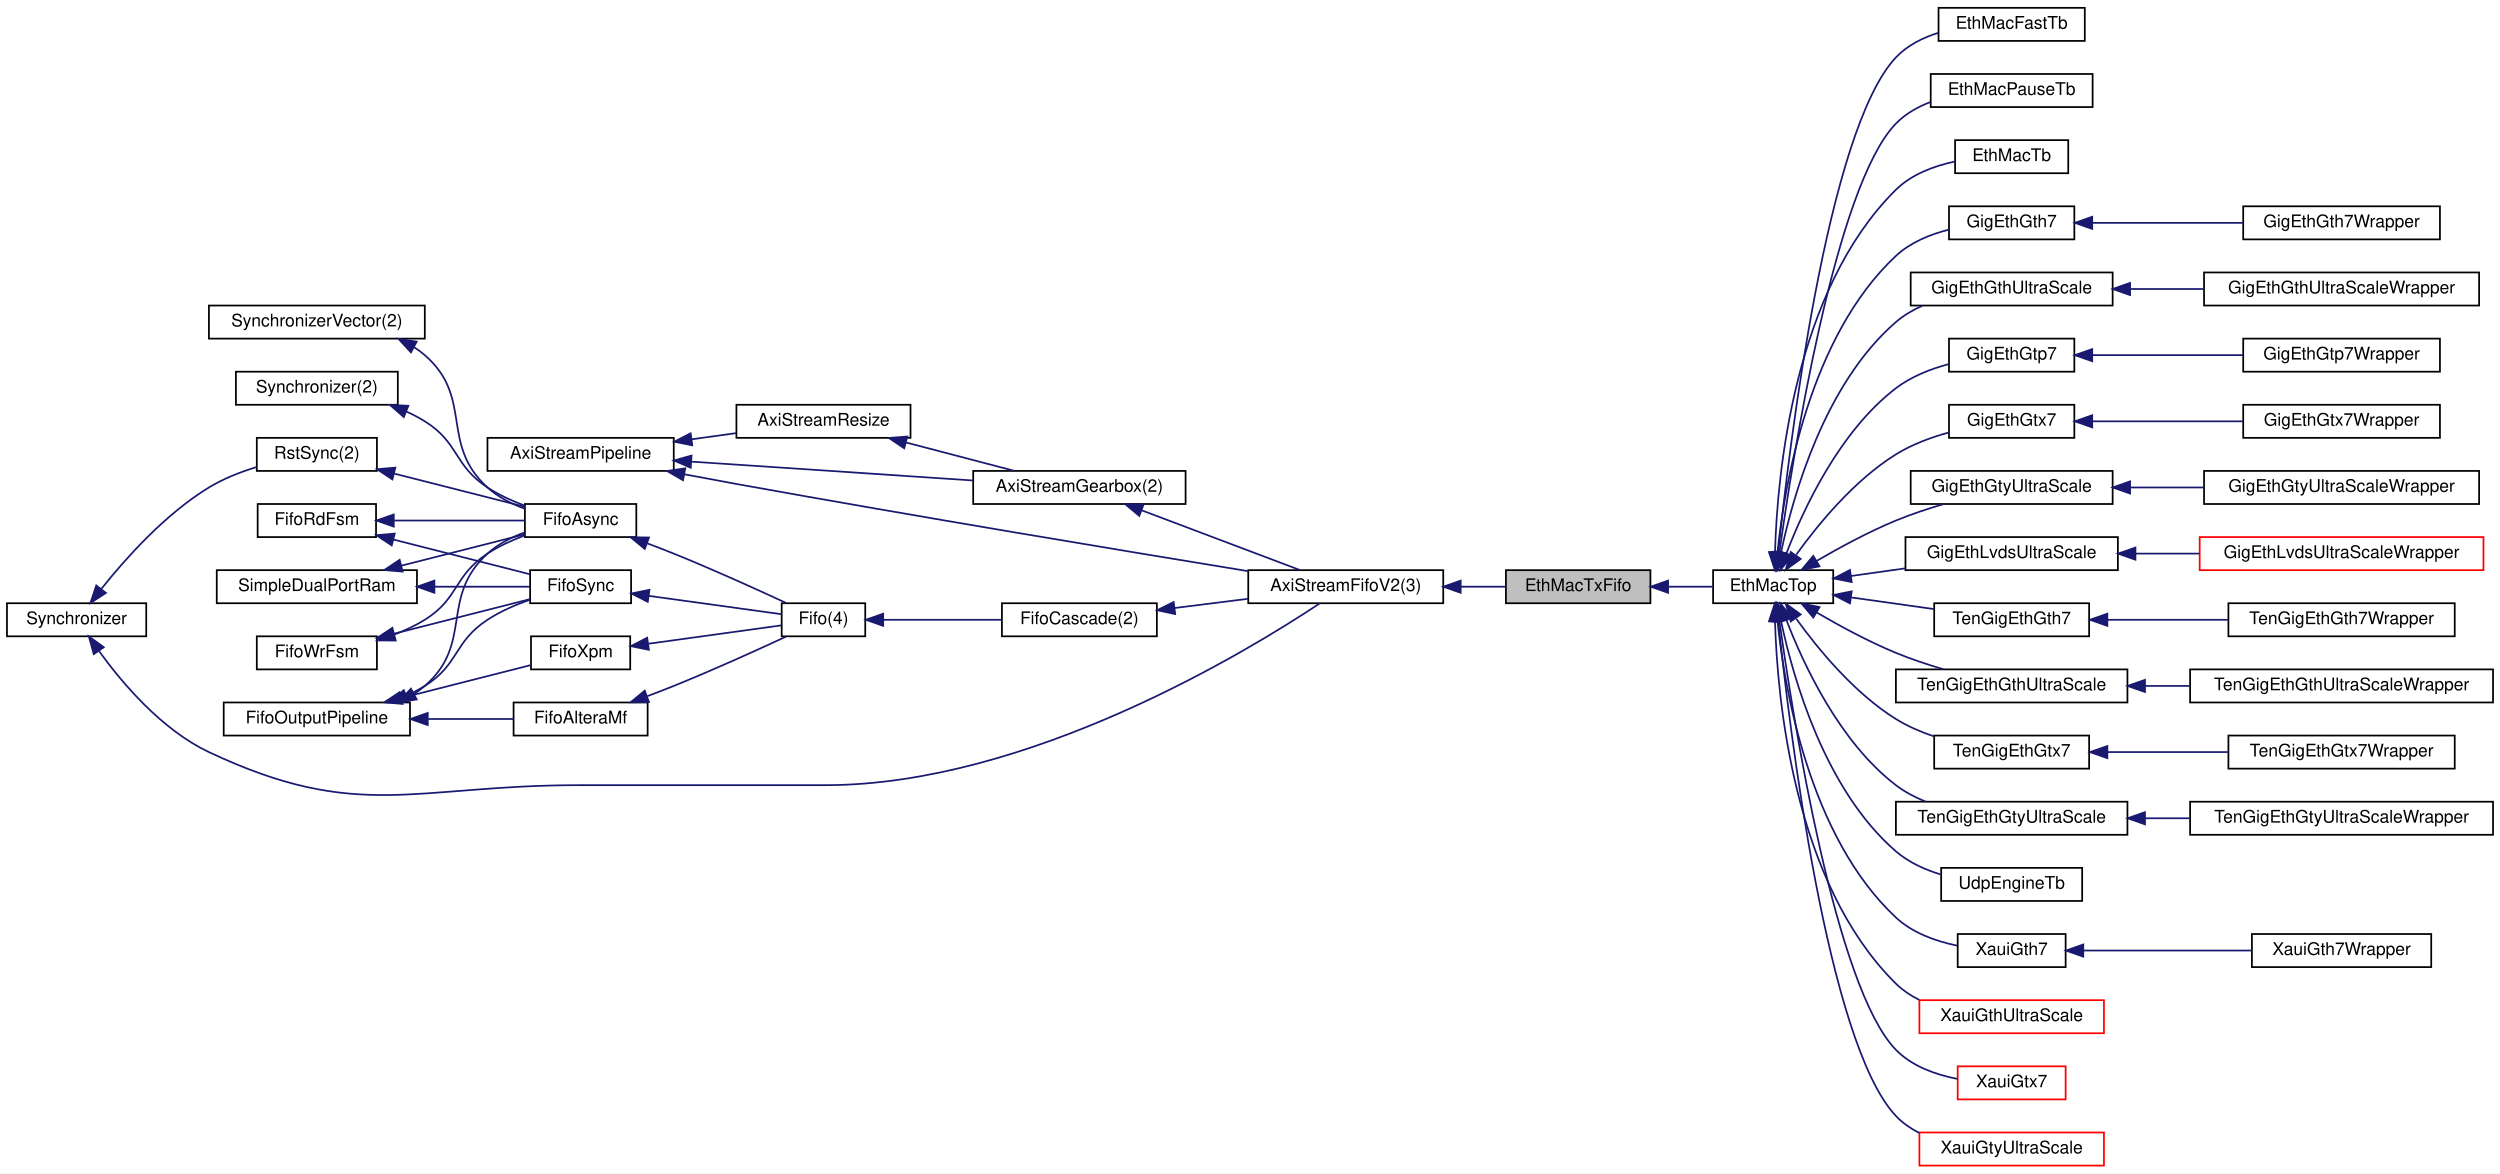
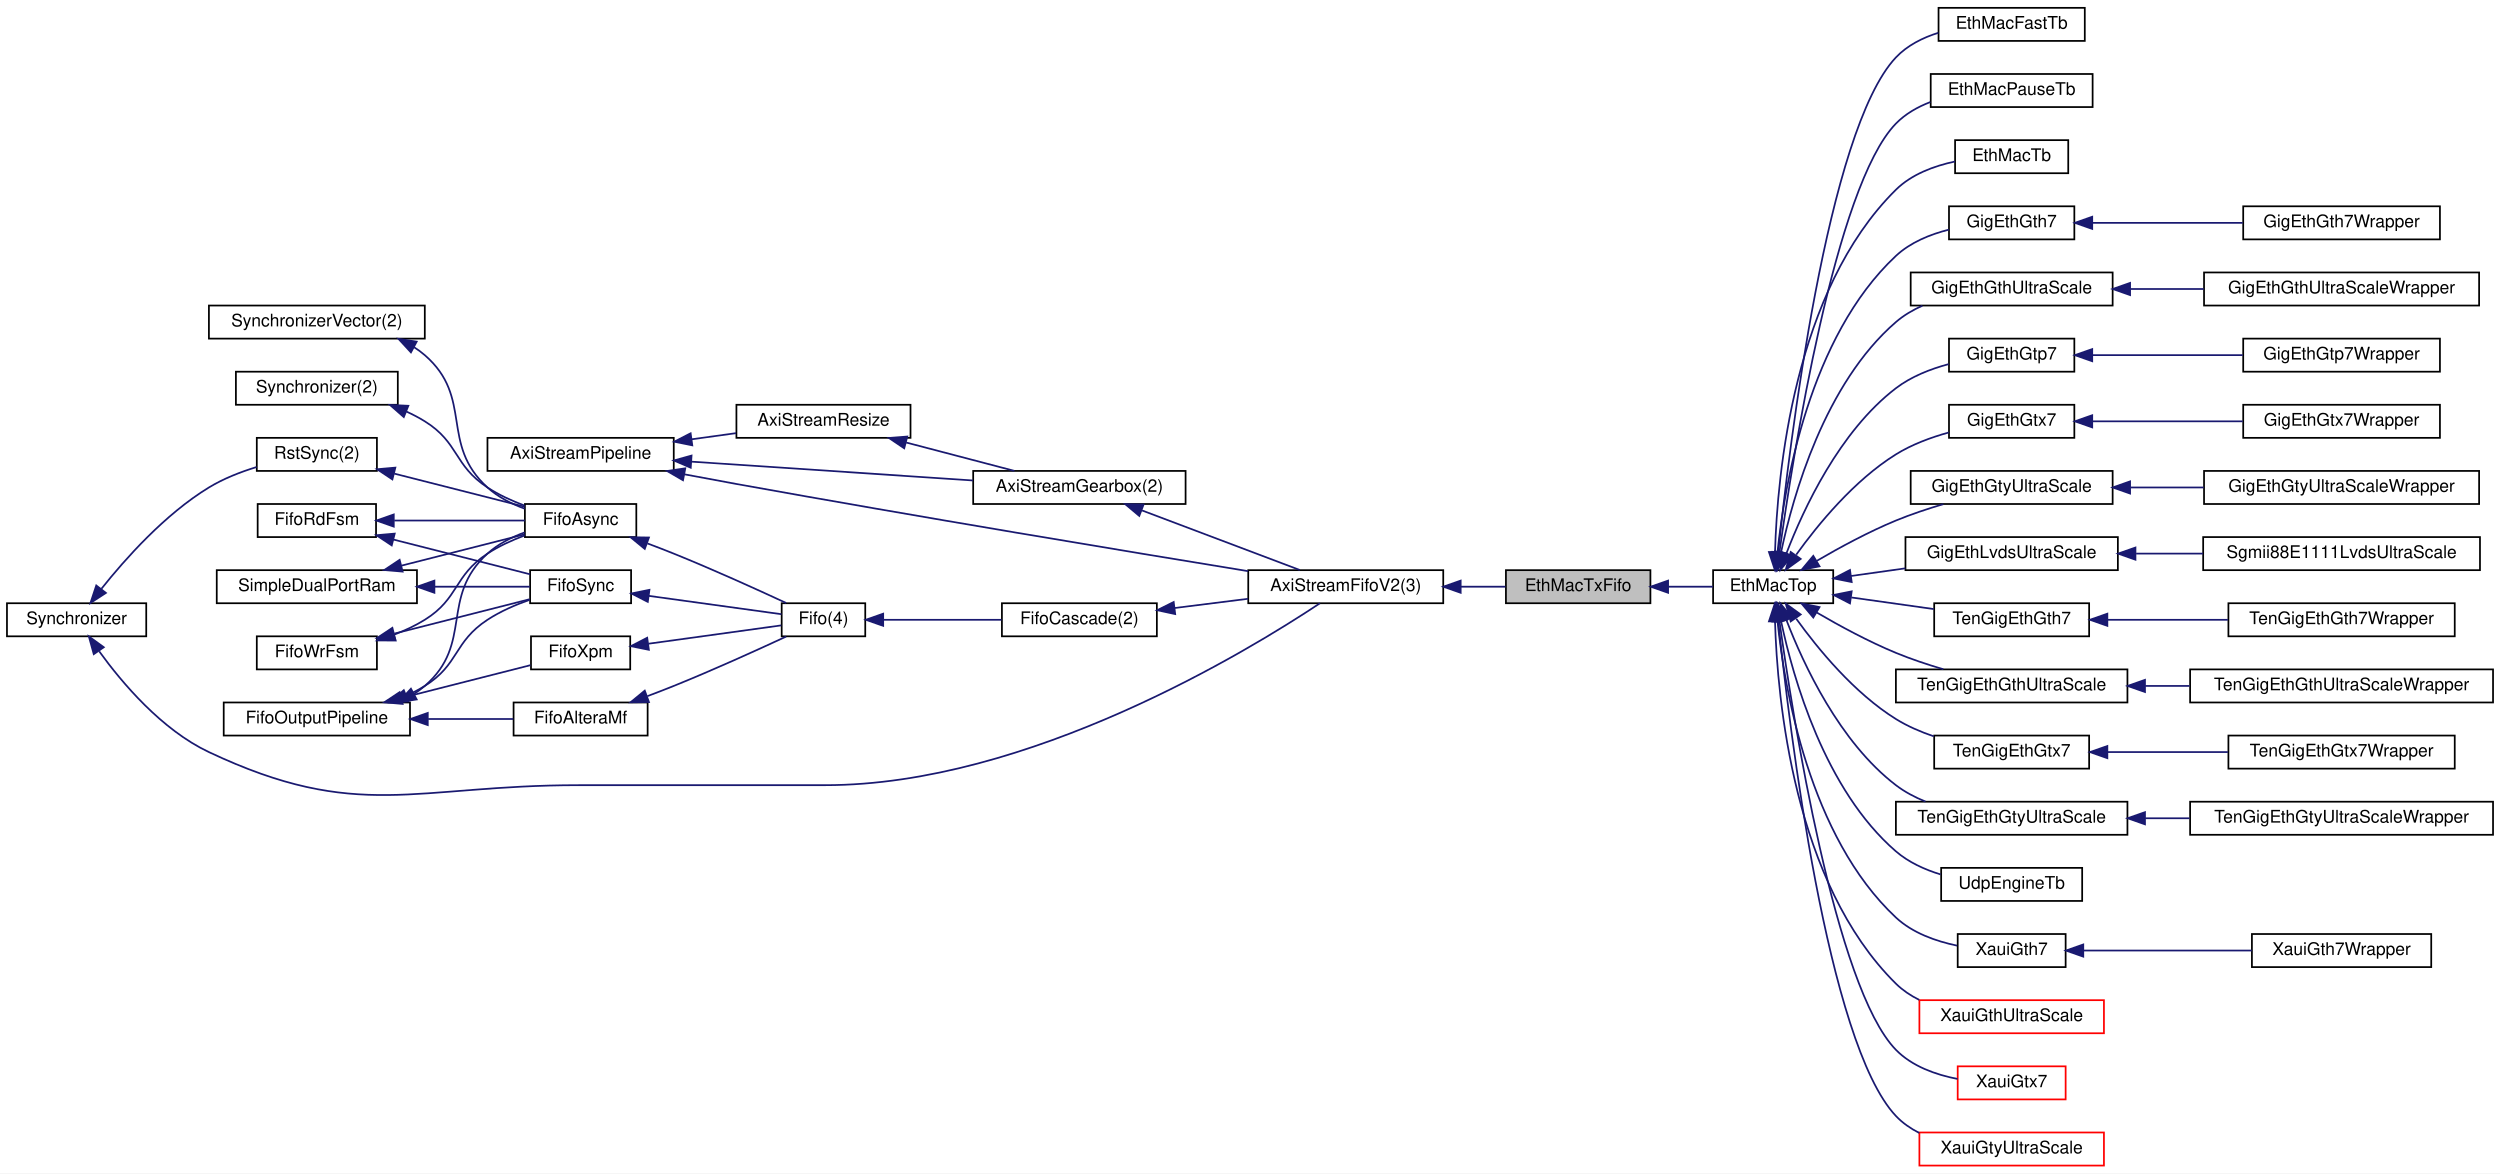
<svg xmlns="http://www.w3.org/2000/svg" xmlns:xlink="http://www.w3.org/1999/xlink" width="1436pt" height="674pt" viewBox="0.00 0.00 1436.00 674.00">
  <g id="graph0" class="graph" transform="scale(1 1) rotate(0) translate(4 670)">
    <polygon fill="white" stroke="transparent" points="-4,4 -4,-670 1432,-670 1432,4 -4,4" />
    <g id="node1" class="node">
      <g id="a_node1">
        <a xlink:title=" ">
          <polygon fill="#bfbfbf" stroke="black" points="861,-323.5 861,-342.5 944,-342.5 944,-323.5 861,-323.5" />
          <text text-anchor="middle" x="902.5" y="-330.5" font-family="Helvetica,sans-Serif" font-size="10.00">EthMacTxFifo</text>
        </a>
      </g>
    </g>
    <g id="node20" class="node">
      <g id="a_node20">
        <a xlink:href="classEthMacTop.html" target="_top" xlink:title=" ">
          <polygon fill="white" stroke="black" points="980,-323.5 980,-342.5 1049,-342.5 1049,-323.5 980,-323.5" />
          <text text-anchor="middle" x="1014.5" y="-330.5" font-family="Helvetica,sans-Serif" font-size="10.00">EthMacTop</text>
        </a>
      </g>
    </g>
    <g id="edge28" class="edge">
      <path fill="none" stroke="midnightblue" d="M954.23,-333C962.92,-333 971.76,-333 979.86,-333" />
      <polygon fill="midnightblue" stroke="midnightblue" points="954.15,-329.5 944.15,-333 954.15,-336.5 954.15,-329.5" />
    </g>
    <g id="node2" class="node">
      <g id="a_node2">
        <a xlink:href="classAxiStreamFifoV2.html" target="_top" xlink:title=" ">
          <polygon fill="white" stroke="black" points="713,-323.5 713,-342.5 825,-342.5 825,-323.5 713,-323.5" />
          <text text-anchor="middle" x="769" y="-330.5" font-family="Helvetica,sans-Serif" font-size="10.00">AxiStreamFifoV2(3)</text>
        </a>
      </g>
    </g>
    <g id="edge1" class="edge">
      <path fill="none" stroke="midnightblue" d="M835.18,-333C843.88,-333 852.6,-333 860.72,-333" />
      <polygon fill="midnightblue" stroke="midnightblue" points="835.01,-329.5 825.01,-333 835.01,-336.5 835.01,-329.5" />
    </g>
    <g id="node3" class="node">
      <g id="a_node3">
        <a xlink:href="classAxiStreamGearbox.html" target="_top" xlink:title=" ">
          <polygon fill="white" stroke="black" points="555,-380.5 555,-399.5 677,-399.5 677,-380.5 555,-380.5" />
          <text text-anchor="middle" x="616" y="-387.5" font-family="Helvetica,sans-Serif" font-size="10.00">AxiStreamGearbox(2)</text>
        </a>
      </g>
    </g>
    <g id="edge2" class="edge">
      <path fill="none" stroke="midnightblue" d="M651.98,-376.8C679.7,-366.33 717.79,-351.95 742.64,-342.57" />
      <polygon fill="midnightblue" stroke="midnightblue" points="650.39,-373.65 642.27,-380.46 652.87,-380.2 650.39,-373.65" />
    </g>
    <g id="node4" class="node">
      <g id="a_node4">
        <a xlink:href="classAxiStreamResize.html" target="_top" xlink:title=" ">
          <polygon fill="white" stroke="black" points="419,-418.5 419,-437.5 519,-437.5 519,-418.5 419,-418.5" />
          <text text-anchor="middle" x="469" y="-425.5" font-family="Helvetica,sans-Serif" font-size="10.00">AxiStreamResize</text>
        </a>
      </g>
    </g>
    <g id="edge3" class="edge">
      <path fill="none" stroke="midnightblue" d="M516.49,-415.82C536.62,-410.54 559.84,-404.46 578.67,-399.52" />
      <polygon fill="midnightblue" stroke="midnightblue" points="515.38,-412.49 506.59,-418.41 517.15,-419.26 515.38,-412.49" />
    </g>
    <g id="node5" class="node">
      <g id="a_node5">
        <a xlink:href="classAxiStreamPipeline.html" target="_top" xlink:title=" ">
          <polygon fill="white" stroke="black" points="276,-399.5 276,-418.5 383,-418.5 383,-399.5 276,-399.5" />
          <text text-anchor="middle" x="329.5" y="-406.5" font-family="Helvetica,sans-Serif" font-size="10.00">AxiStreamPipeline</text>
        </a>
      </g>
    </g>
    <g id="edge27" class="edge">
      <path fill="none" stroke="midnightblue" d="M389.02,-397.57C399.01,-395.67 409.3,-393.75 419,-392 522.71,-373.28 644.09,-353.16 712.93,-341.92" />
      <polygon fill="midnightblue" stroke="midnightblue" points="388.32,-394.14 379.15,-399.45 389.63,-401.01 388.32,-394.14" />
    </g>
    <g id="edge5" class="edge">
      <path fill="none" stroke="midnightblue" d="M393,-404.83C441.17,-401.61 507.36,-397.19 554.91,-394.01" />
      <polygon fill="midnightblue" stroke="midnightblue" points="392.76,-401.33 383.01,-405.49 393.22,-408.32 392.76,-401.33" />
    </g>
    <g id="edge4" class="edge">
      <path fill="none" stroke="midnightblue" d="M393.23,-417.67C401.79,-418.85 410.48,-420.05 418.76,-421.2" />
      <polygon fill="midnightblue" stroke="midnightblue" points="393.65,-414.19 383.27,-416.29 392.69,-421.13 393.65,-414.19" />
    </g>
    <g id="node6" class="node">
      <g id="a_node6">
        <a xlink:href="classFifoCascade.html" target="_top" xlink:title=" ">
          <polygon fill="white" stroke="black" points="571.5,-304.5 571.5,-323.5 660.5,-323.5 660.5,-304.5 571.5,-304.5" />
          <text text-anchor="middle" x="616" y="-311.5" font-family="Helvetica,sans-Serif" font-size="10.00">FifoCascade(2)</text>
        </a>
      </g>
    </g>
    <g id="edge6" class="edge">
      <path fill="none" stroke="midnightblue" d="M670.87,-320.78C684.5,-322.49 699.16,-324.34 712.86,-326.06" />
      <polygon fill="midnightblue" stroke="midnightblue" points="671.03,-317.27 660.68,-319.5 670.16,-324.22 671.03,-317.27" />
    </g>
    <g id="node7" class="node">
      <g id="a_node7">
        <a xlink:href="classFifo.html" target="_top" xlink:title=" ">
          <polygon fill="white" stroke="black" points="445,-304.5 445,-323.5 493,-323.5 493,-304.5 445,-304.5" />
          <text text-anchor="middle" x="469" y="-311.5" font-family="Helvetica,sans-Serif" font-size="10.00">Fifo(4)</text>
        </a>
      </g>
    </g>
    <g id="edge7" class="edge">
      <path fill="none" stroke="midnightblue" d="M503.55,-314C523.7,-314 549.55,-314 571.29,-314" />
      <polygon fill="midnightblue" stroke="midnightblue" points="503.3,-310.5 493.3,-314 503.3,-317.5 503.3,-310.5" />
    </g>
    <g id="node8" class="node">
      <g id="a_node8">
        <a xlink:href="classFifoXpm.html" target="_top" xlink:title=" ">
          <polygon fill="white" stroke="black" points="301,-285.5 301,-304.5 358,-304.5 358,-285.5 301,-285.5" />
          <text text-anchor="middle" x="329.5" y="-292.5" font-family="Helvetica,sans-Serif" font-size="10.00">FifoXpm</text>
        </a>
      </g>
    </g>
    <g id="edge8" class="edge">
      <path fill="none" stroke="midnightblue" d="M368.36,-300.23C392.83,-303.61 423.9,-307.91 444.78,-310.79" />
      <polygon fill="midnightblue" stroke="midnightblue" points="368.71,-296.75 358.33,-298.84 367.75,-303.68 368.71,-296.75" />
    </g>
    <g id="node9" class="node">
      <g id="a_node9">
        <a xlink:href="classFifoOutputPipeline.html" target="_top" xlink:title=" ">
          <polygon fill="white" stroke="black" points="124.5,-247.5 124.5,-266.5 231.5,-266.5 231.5,-247.5 124.5,-247.5" />
          <text text-anchor="middle" x="178" y="-254.5" font-family="Helvetica,sans-Serif" font-size="10.00">FifoOutputPipeline</text>
        </a>
      </g>
    </g>
    <g id="edge9" class="edge">
      <path fill="none" stroke="midnightblue" d="M226.54,-269.08C250.98,-275.29 279.91,-282.65 300.7,-287.93" />
      <polygon fill="midnightblue" stroke="midnightblue" points="227.28,-265.66 216.73,-266.59 225.55,-272.44 227.28,-265.66" />
    </g>
    <g id="node10" class="node">
      <g id="a_node10">
        <a xlink:href="classFifoAlteraMf.html" target="_top" xlink:title=" ">
          <polygon fill="white" stroke="black" points="291,-247.5 291,-266.5 368,-266.5 368,-247.5 291,-247.5" />
          <text text-anchor="middle" x="329.5" y="-254.5" font-family="Helvetica,sans-Serif" font-size="10.00">FifoAlteraMf</text>
        </a>
      </g>
    </g>
    <g id="edge11" class="edge">
      <path fill="none" stroke="midnightblue" d="M241.93,-257C258.56,-257 275.99,-257 290.82,-257" />
      <polygon fill="midnightblue" stroke="midnightblue" points="241.71,-253.5 231.71,-257 241.71,-260.5 241.71,-253.5" />
    </g>
    <g id="node11" class="node">
      <g id="a_node11">
        <a xlink:href="classFifoAsync.html" target="_top" xlink:title=" ">
          <polygon fill="white" stroke="black" points="297.5,-361.5 297.5,-380.5 361.5,-380.5 361.5,-361.5 297.5,-361.5" />
          <text text-anchor="middle" x="329.5" y="-368.5" font-family="Helvetica,sans-Serif" font-size="10.00">FifoAsync</text>
        </a>
      </g>
    </g>
    <g id="edge20" class="edge">
      <path fill="none" stroke="midnightblue" d="M233.77,-271.38C235.97,-272.78 238.06,-274.31 240,-276 268.22,-300.51 248.34,-326.86 276,-352 282.02,-357.48 289.75,-361.41 297.41,-364.21" />
      <polygon fill="midnightblue" stroke="midnightblue" points="235.34,-268.24 224.87,-266.62 232.04,-274.42 235.34,-268.24" />
    </g>
    <g id="node19" class="node">
      <g id="a_node19">
        <a xlink:href="classFifoSync.html" target="_top" xlink:title=" ">
          <polygon fill="white" stroke="black" points="300.5,-323.5 300.5,-342.5 358.5,-342.5 358.5,-323.5 300.5,-323.5" />
          <text text-anchor="middle" x="329.5" y="-330.5" font-family="Helvetica,sans-Serif" font-size="10.00">FifoSync</text>
        </a>
      </g>
    </g>
    <g id="edge25" class="edge">
      <path fill="none" stroke="midnightblue" d="M229.35,-270.36C233.06,-272.04 236.65,-273.92 240,-276 259.75,-288.3 256.54,-301.25 276,-314 283.38,-318.83 292.15,-322.63 300.38,-325.52" />
      <polygon fill="midnightblue" stroke="midnightblue" points="230.56,-267.08 219.98,-266.58 227.94,-273.57 230.56,-267.08" />
    </g>
    <g id="edge10" class="edge">
      <path fill="none" stroke="midnightblue" d="M367.85,-270.13C372.96,-272.04 378.13,-274.03 383,-276 405.33,-285.02 430.46,-296.41 447.57,-304.36" />
      <polygon fill="midnightblue" stroke="midnightblue" points="368.76,-266.74 358.16,-266.58 366.35,-273.31 368.76,-266.74" />
    </g>
    <g id="edge12" class="edge">
      <path fill="none" stroke="midnightblue" d="M367.85,-357.87C372.96,-355.96 378.13,-353.97 383,-352 405.33,-342.98 430.46,-331.59 447.57,-323.64" />
      <polygon fill="midnightblue" stroke="midnightblue" points="366.35,-354.69 358.16,-361.42 368.76,-361.26 366.35,-354.69" />
    </g>
    <g id="node12" class="node">
      <g id="a_node12">
        <a xlink:href="classRstSync.html" target="_top" xlink:title=" ">
          <polygon fill="white" stroke="black" points="143.5,-399.5 143.5,-418.5 212.5,-418.5 212.5,-399.5 143.5,-399.5" />
          <text text-anchor="middle" x="178" y="-406.5" font-family="Helvetica,sans-Serif" font-size="10.00">RstSync(2)</text>
        </a>
      </g>
    </g>
    <g id="edge13" class="edge">
      <path fill="none" stroke="midnightblue" d="M222.47,-397.95C246.45,-391.86 275.67,-384.43 297.36,-378.92" />
      <polygon fill="midnightblue" stroke="midnightblue" points="221.38,-394.62 212.55,-400.47 223.1,-401.4 221.38,-394.62" />
    </g>
    <g id="node13" class="node">
      <g id="a_node13">
        <a xlink:href="classSynchronizer.html" target="_top" xlink:title=" ">
          <polygon fill="white" stroke="black" points="0,-304.5 0,-323.5 80,-323.5 80,-304.5 0,-304.5" />
          <text text-anchor="middle" x="40" y="-311.5" font-family="Helvetica,sans-Serif" font-size="10.00">Synchronizer</text>
        </a>
      </g>
    </g>
    <g id="edge26" class="edge">
      <path fill="none" stroke="midnightblue" d="M52.97,-295.9C66.08,-277.77 88.87,-250.79 116,-238 201.77,-197.56 233.68,-219 328.5,-219 328.5,-219 328.5,-219 470,-219 586.6,-219 712.93,-296.08 754.16,-323.48" />
      <polygon fill="midnightblue" stroke="midnightblue" points="49.86,-294.24 47.03,-304.45 55.61,-298.23 49.86,-294.24" />
    </g>
    <g id="edge14" class="edge">
      <path fill="none" stroke="midnightblue" d="M54.24,-331.78C67.92,-348.99 90.79,-374.65 116,-390 124.34,-395.08 134.15,-398.91 143.44,-401.75" />
      <polygon fill="midnightblue" stroke="midnightblue" points="56.84,-329.43 47.96,-323.66 51.3,-333.71 56.84,-329.43" />
    </g>
    <g id="node14" class="node">
      <g id="a_node14">
        <a xlink:href="classSynchronizerVector.html" target="_top" xlink:title=" ">
          <polygon fill="white" stroke="black" points="116,-475.5 116,-494.5 240,-494.5 240,-475.5 116,-475.5" />
          <text text-anchor="middle" x="178" y="-482.5" font-family="Helvetica,sans-Serif" font-size="10.00">SynchronizerVector(2)</text>
        </a>
      </g>
    </g>
    <g id="edge15" class="edge">
      <path fill="none" stroke="midnightblue" d="M233.77,-470.62C235.97,-469.22 238.06,-467.69 240,-466 268.22,-441.49 248.34,-415.14 276,-390 282.02,-384.52 289.75,-380.59 297.41,-377.79" />
      <polygon fill="midnightblue" stroke="midnightblue" points="232.04,-467.58 224.87,-475.38 235.34,-473.76 232.04,-467.58" />
    </g>
    <g id="node15" class="node">
      <g id="a_node15">
        <a xlink:href="classSynchronizer.html" target="_top" xlink:title=" ">
          <polygon fill="white" stroke="black" points="131.5,-437.5 131.5,-456.5 224.5,-456.5 224.5,-437.5 131.5,-437.5" />
          <text text-anchor="middle" x="178" y="-444.5" font-family="Helvetica,sans-Serif" font-size="10.00">Synchronizer(2)</text>
        </a>
      </g>
    </g>
    <g id="edge16" class="edge">
      <path fill="none" stroke="midnightblue" d="M229.35,-433.64C233.06,-431.96 236.65,-430.08 240,-428 259.75,-415.7 256.54,-402.75 276,-390 282.49,-385.75 290.05,-382.3 297.37,-379.57" />
      <polygon fill="midnightblue" stroke="midnightblue" points="227.94,-430.43 219.98,-437.42 230.56,-436.92 227.94,-430.43" />
    </g>
    <g id="node16" class="node">
      <g id="a_node16">
        <a xlink:href="classFifoWrFsm.html" target="_top" xlink:title=" ">
          <polygon fill="white" stroke="black" points="143.5,-285.5 143.5,-304.5 212.5,-304.5 212.5,-285.5 143.5,-285.5" />
          <text text-anchor="middle" x="178" y="-292.5" font-family="Helvetica,sans-Serif" font-size="10.00">FifoWrFsm</text>
        </a>
      </g>
    </g>
    <g id="edge17" class="edge">
      <path fill="none" stroke="midnightblue" d="M222.31,-305.44C228.48,-307.79 234.56,-310.61 240,-314 259.75,-326.3 256.54,-339.25 276,-352 282.49,-356.25 290.05,-359.7 297.37,-362.43" />
      <polygon fill="midnightblue" stroke="midnightblue" points="223.22,-302.06 212.63,-302.14 220.96,-308.68 223.22,-302.06" />
    </g>
    <g id="edge22" class="edge">
      <path fill="none" stroke="midnightblue" d="M222.52,-306.06C247.51,-312.41 278.18,-320.21 300.09,-325.78" />
      <polygon fill="midnightblue" stroke="midnightblue" points="223.1,-302.6 212.55,-303.53 221.38,-309.38 223.1,-302.6" />
    </g>
    <g id="node17" class="node">
      <g id="a_node17">
        <a xlink:href="classFifoRdFsm.html" target="_top" xlink:title=" ">
          <polygon fill="white" stroke="black" points="144,-361.5 144,-380.5 212,-380.5 212,-361.5 144,-361.5" />
          <text text-anchor="middle" x="178" y="-368.5" font-family="Helvetica,sans-Serif" font-size="10.00">FifoRdFsm</text>
        </a>
      </g>
    </g>
    <g id="edge18" class="edge">
      <path fill="none" stroke="midnightblue" d="M222.45,-371C246.47,-371 275.75,-371 297.46,-371" />
      <polygon fill="midnightblue" stroke="midnightblue" points="222.18,-367.5 212.18,-371 222.18,-374.5 222.18,-367.5" />
    </g>
    <g id="edge23" class="edge">
      <path fill="none" stroke="midnightblue" d="M221.88,-360.1C247.12,-353.69 278.32,-345.75 300.44,-340.13" />
      <polygon fill="midnightblue" stroke="midnightblue" points="221.01,-356.71 212.18,-362.57 222.73,-363.5 221.01,-356.71" />
    </g>
    <g id="node18" class="node">
      <g id="a_node18">
        <a xlink:href="classSimpleDualPortRam.html" target="_top" xlink:title=" ">
          <polygon fill="white" stroke="black" points="120.5,-323.5 120.5,-342.5 235.5,-342.5 235.5,-323.5 120.5,-323.5" />
          <text text-anchor="middle" x="178" y="-330.5" font-family="Helvetica,sans-Serif" font-size="10.00">SimpleDualPortRam</text>
        </a>
      </g>
    </g>
    <g id="edge19" class="edge">
      <path fill="none" stroke="midnightblue" d="M226.69,-345.12C249.81,-351 276.91,-357.89 297.34,-363.08" />
      <polygon fill="midnightblue" stroke="midnightblue" points="227.28,-341.66 216.73,-342.59 225.55,-348.44 227.28,-341.66" />
    </g>
    <g id="edge24" class="edge">
      <path fill="none" stroke="midnightblue" d="M245.78,-333C264.98,-333 284.9,-333 300.37,-333" />
      <polygon fill="midnightblue" stroke="midnightblue" points="245.52,-329.5 235.52,-333 245.52,-336.5 245.52,-329.5" />
    </g>
    <g id="edge21" class="edge">
      <path fill="none" stroke="midnightblue" d="M368.7,-327.72C393.16,-324.34 424.11,-320.07 444.9,-317.19" />
      <polygon fill="midnightblue" stroke="midnightblue" points="368.08,-324.27 358.66,-329.11 369.04,-331.21 368.08,-324.27" />
    </g>
    <g id="node21" class="node">
      <g id="a_node21">
        <a xlink:href="classEthMacFastTb.html" target="_top" xlink:title=" ">
          <polygon fill="white" stroke="black" points="1109.5,-646.5 1109.5,-665.5 1193.5,-665.5 1193.5,-646.5 1109.5,-646.5" />
          <text text-anchor="middle" x="1151.5" y="-653.5" font-family="Helvetica,sans-Serif" font-size="10.00">EthMacFastTb</text>
        </a>
      </g>
    </g>
    <g id="edge29" class="edge">
      <path fill="none" stroke="midnightblue" d="M1017.43,-352.88C1023.73,-413.63 1045.55,-595.21 1085,-637 1091.5,-643.89 1100.34,-648.33 1109.41,-651.17" />
      <polygon fill="midnightblue" stroke="midnightblue" points="1020.89,-352.31 1016.41,-342.71 1013.93,-353.01 1020.89,-352.31" />
    </g>
    <g id="node22" class="node">
      <g id="a_node22">
        <a xlink:href="classEthMacPauseTb.html" target="_top" xlink:title=" ">
          <polygon fill="white" stroke="black" points="1105,-608.5 1105,-627.5 1198,-627.5 1198,-608.5 1105,-608.5" />
          <text text-anchor="middle" x="1151.5" y="-615.5" font-family="Helvetica,sans-Serif" font-size="10.00">EthMacPauseTb</text>
        </a>
      </g>
    </g>
    <g id="edge30" class="edge">
      <path fill="none" stroke="midnightblue" d="M1018.09,-352.55C1025.77,-407.75 1050.11,-563.17 1085,-599 1090.45,-604.6 1097.45,-608.57 1104.82,-611.39" />
      <polygon fill="midnightblue" stroke="midnightblue" points="1021.55,-352.07 1016.74,-342.63 1014.62,-353.01 1021.55,-352.07" />
    </g>
    <g id="node23" class="node">
      <g id="a_node23">
        <a xlink:href="classEthMacTb.html" target="_top" xlink:title=" ">
          <polygon fill="white" stroke="black" points="1119,-570.5 1119,-589.5 1184,-589.5 1184,-570.5 1119,-570.5" />
          <text text-anchor="middle" x="1151.5" y="-577.5" font-family="Helvetica,sans-Serif" font-size="10.00">EthMacTb</text>
        </a>
      </g>
    </g>
    <g id="edge31" class="edge">
      <path fill="none" stroke="midnightblue" d="M1015.58,-353.14C1016.88,-397.26 1026.32,-503.11 1085,-561 1094.02,-569.9 1106.94,-574.68 1118.93,-577.23" />
      <polygon fill="midnightblue" stroke="midnightblue" points="1019.07,-352.81 1015.4,-342.87 1012.08,-352.93 1019.07,-352.81" />
    </g>
    <g id="node24" class="node">
      <g id="a_node24">
        <a xlink:href="classGigEthGth7.html" target="_top" xlink:title=" ">
          <polygon fill="white" stroke="black" points="1115.5,-532.5 1115.5,-551.5 1187.5,-551.5 1187.5,-532.5 1115.5,-532.5" />
          <text text-anchor="middle" x="1151.5" y="-539.5" font-family="Helvetica,sans-Serif" font-size="10.00">GigEthGth7</text>
        </a>
      </g>
    </g>
    <g id="edge32" class="edge">
      <path fill="none" stroke="midnightblue" d="M1017,-352.89C1020.97,-391.41 1035.22,-476.51 1085,-523 1093.31,-530.76 1104.6,-535.37 1115.46,-538.1" />
      <polygon fill="midnightblue" stroke="midnightblue" points="1020.45,-352.17 1016.06,-342.52 1013.47,-352.8 1020.45,-352.17" />
    </g>
    <g id="node26" class="node">
      <g id="a_node26">
        <a xlink:href="classGigEthGthUltraScale.html" target="_top" xlink:title=" ">
          <polygon fill="white" stroke="black" points="1093.5,-494.5 1093.5,-513.5 1209.5,-513.5 1209.5,-494.5 1093.5,-494.5" />
          <text text-anchor="middle" x="1151.5" y="-501.5" font-family="Helvetica,sans-Serif" font-size="10.00">GigEthGthUltraScale</text>
        </a>
      </g>
    </g>
    <g id="edge34" class="edge">
      <path fill="none" stroke="midnightblue" d="M1019.08,-352.94C1025.96,-385.43 1044.13,-449.72 1085,-485 1089.48,-488.87 1094.71,-491.95 1100.23,-494.41" />
      <polygon fill="midnightblue" stroke="midnightblue" points="1022.46,-352 1017.1,-342.87 1015.59,-353.36 1022.46,-352" />
    </g>
    <g id="node28" class="node">
      <g id="a_node28">
        <a xlink:href="classGigEthGtp7.html" target="_top" xlink:title=" ">
          <polygon fill="white" stroke="black" points="1115.5,-456.5 1115.5,-475.5 1187.5,-475.5 1187.5,-456.5 1115.5,-456.5" />
          <text text-anchor="middle" x="1151.5" y="-463.5" font-family="Helvetica,sans-Serif" font-size="10.00">GigEthGtp7</text>
        </a>
      </g>
    </g>
    <g id="edge36" class="edge">
      <path fill="none" stroke="midnightblue" d="M1022.15,-352.23C1031.93,-377.69 1052.62,-422.24 1085,-447 1093.75,-453.69 1104.78,-458.03 1115.29,-460.84" />
      <polygon fill="midnightblue" stroke="midnightblue" points="1025.35,-350.79 1018.62,-342.61 1018.77,-353.2 1025.35,-350.79" />
    </g>
    <g id="node30" class="node">
      <g id="a_node30">
        <a xlink:href="classGigEthGtx7.html" target="_top" xlink:title=" ">
          <polygon fill="white" stroke="black" points="1115.5,-418.5 1115.5,-437.5 1187.5,-437.5 1187.5,-418.5 1115.5,-418.5" />
          <text text-anchor="middle" x="1151.5" y="-425.5" font-family="Helvetica,sans-Serif" font-size="10.00">GigEthGtx7</text>
        </a>
      </g>
    </g>
    <g id="edge38" class="edge">
      <path fill="none" stroke="midnightblue" d="M1027.76,-351.4C1040.21,-368.7 1061.04,-394.11 1085,-409 1094.15,-414.69 1105.07,-418.73 1115.35,-421.58" />
      <polygon fill="midnightblue" stroke="midnightblue" points="1030.32,-348.95 1021.74,-342.74 1024.57,-352.95 1030.32,-348.95" />
    </g>
    <g id="node32" class="node">
      <g id="a_node32">
        <a xlink:href="classGigEthGtyUltraScale.html" target="_top" xlink:title=" ">
          <polygon fill="white" stroke="black" points="1093.5,-380.5 1093.5,-399.5 1209.5,-399.5 1209.5,-380.5 1093.5,-380.5" />
          <text text-anchor="middle" x="1151.5" y="-387.5" font-family="Helvetica,sans-Serif" font-size="10.00">GigEthGtyUltraScale</text>
        </a>
      </g>
    </g>
    <g id="edge40" class="edge">
      <path fill="none" stroke="midnightblue" d="M1039.59,-347.87C1052.68,-355.51 1069.35,-364.54 1085,-371 1093.65,-374.57 1103.19,-377.74 1112.26,-380.43" />
      <polygon fill="midnightblue" stroke="midnightblue" points="1041.14,-344.72 1030.75,-342.61 1037.55,-350.73 1041.14,-344.72" />
    </g>
    <g id="node34" class="node">
      <g id="a_node34">
        <a xlink:href="classGigEthLvdsUltraScale.html" target="_top" xlink:title=" ">
          <polygon fill="white" stroke="black" points="1090.5,-342.5 1090.5,-361.5 1212.5,-361.5 1212.5,-342.5 1090.5,-342.5" />
          <text text-anchor="middle" x="1151.5" y="-349.5" font-family="Helvetica,sans-Serif" font-size="10.00">GigEthLvdsUltraScale</text>
        </a>
      </g>
    </g>
    <g id="edge42" class="edge">
      <path fill="none" stroke="midnightblue" d="M1059.25,-339.16C1069.2,-340.56 1079.93,-342.07 1090.43,-343.55" />
      <polygon fill="midnightblue" stroke="midnightblue" points="1059.61,-335.67 1049.22,-337.75 1058.63,-342.61 1059.61,-335.67" />
    </g>
    <g id="node36" class="node">
      <g id="a_node36">
        <a xlink:href="classTenGigEthGth7.html" target="_top" xlink:title=" ">
          <polygon fill="white" stroke="black" points="1107,-304.5 1107,-323.5 1196,-323.5 1196,-304.5 1107,-304.5" />
          <text text-anchor="middle" x="1151.5" y="-311.5" font-family="Helvetica,sans-Serif" font-size="10.00">TenGigEthGth7</text>
        </a>
      </g>
    </g>
    <g id="edge44" class="edge">
      <path fill="none" stroke="midnightblue" d="M1059.4,-326.82C1074.58,-324.68 1091.59,-322.29 1106.77,-320.15" />
      <polygon fill="midnightblue" stroke="midnightblue" points="1058.63,-323.39 1049.22,-328.25 1059.61,-330.33 1058.63,-323.39" />
    </g>
    <g id="node38" class="node">
      <g id="a_node38">
        <a xlink:href="classTenGigEthGthUltraScale.html" target="_top" xlink:title=" ">
          <polygon fill="white" stroke="black" points="1085,-266.5 1085,-285.5 1218,-285.5 1218,-266.5 1085,-266.5" />
          <text text-anchor="middle" x="1151.5" y="-273.5" font-family="Helvetica,sans-Serif" font-size="10.00">TenGigEthGthUltraScale</text>
        </a>
      </g>
    </g>
    <g id="edge46" class="edge">
      <path fill="none" stroke="midnightblue" d="M1039.59,-318.13C1052.68,-310.49 1069.35,-301.46 1085,-295 1093.65,-291.43 1103.19,-288.26 1112.26,-285.57" />
      <polygon fill="midnightblue" stroke="midnightblue" points="1037.55,-315.27 1030.75,-323.39 1041.14,-321.28 1037.55,-315.27" />
    </g>
    <g id="node40" class="node">
      <g id="a_node40">
        <a xlink:href="classTenGigEthGtx7.html" target="_top" xlink:title=" ">
          <polygon fill="white" stroke="black" points="1107,-228.5 1107,-247.5 1196,-247.5 1196,-228.5 1107,-228.5" />
          <text text-anchor="middle" x="1151.5" y="-235.5" font-family="Helvetica,sans-Serif" font-size="10.00">TenGigEthGtx7</text>
        </a>
      </g>
    </g>
    <g id="edge48" class="edge">
      <path fill="none" stroke="midnightblue" d="M1027.76,-314.6C1040.21,-297.3 1061.04,-271.89 1085,-257 1091.64,-252.87 1099.21,-249.61 1106.78,-247.04" />
      <polygon fill="midnightblue" stroke="midnightblue" points="1024.57,-313.05 1021.74,-323.26 1030.32,-317.05 1024.57,-313.05" />
    </g>
    <g id="node42" class="node">
      <g id="a_node42">
        <a xlink:href="classTenGigEthGtyUltraScale.html" target="_top" xlink:title=" ">
          <polygon fill="white" stroke="black" points="1085,-190.5 1085,-209.5 1218,-209.5 1218,-190.5 1085,-190.5" />
          <text text-anchor="middle" x="1151.5" y="-197.5" font-family="Helvetica,sans-Serif" font-size="10.00">TenGigEthGtyUltraScale</text>
        </a>
      </g>
    </g>
    <g id="edge50" class="edge">
      <path fill="none" stroke="midnightblue" d="M1022.15,-313.77C1031.93,-288.31 1052.62,-243.76 1085,-219 1090.08,-215.12 1095.93,-212.03 1102,-209.57" />
      <polygon fill="midnightblue" stroke="midnightblue" points="1018.77,-312.8 1018.62,-323.39 1025.35,-315.21 1018.77,-312.8" />
    </g>
    <g id="node44" class="node">
      <g id="a_node44">
        <a xlink:href="classUdpEngineTb.html" target="_top" xlink:title=" ">
          <polygon fill="white" stroke="black" points="1111,-152.5 1111,-171.5 1192,-171.5 1192,-152.5 1111,-152.5" />
          <text text-anchor="middle" x="1151.5" y="-159.5" font-family="Helvetica,sans-Serif" font-size="10.00">UdpEngineTb</text>
        </a>
      </g>
    </g>
    <g id="edge52" class="edge">
      <path fill="none" stroke="midnightblue" d="M1019.08,-313.06C1025.96,-280.57 1044.13,-216.28 1085,-181 1092.26,-174.73 1101.48,-170.53 1110.7,-167.71" />
      <polygon fill="midnightblue" stroke="midnightblue" points="1015.59,-312.64 1017.1,-323.13 1022.46,-314 1015.59,-312.64" />
    </g>
    <g id="node45" class="node">
      <g id="a_node45">
        <a xlink:href="classXauiGth7.html" target="_top" xlink:title=" ">
          <polygon fill="white" stroke="black" points="1120.5,-114.5 1120.5,-133.5 1182.5,-133.5 1182.5,-114.5 1120.5,-114.5" />
          <text text-anchor="middle" x="1151.5" y="-121.5" font-family="Helvetica,sans-Serif" font-size="10.00">XauiGth7</text>
        </a>
      </g>
    </g>
    <g id="edge53" class="edge">
      <path fill="none" stroke="midnightblue" d="M1017,-313.11C1020.97,-274.59 1035.22,-189.49 1085,-143 1094.52,-134.11 1107.95,-129.35 1120.18,-126.82" />
      <polygon fill="midnightblue" stroke="midnightblue" points="1013.47,-313.2 1016.06,-323.48 1020.45,-313.83 1013.47,-313.2" />
    </g>
    <g id="node47" class="node">
      <g id="a_node47">
        <a xlink:href="classXauiGthUltraScale.html" target="_top" xlink:title=" ">
          <polygon fill="white" stroke="red" points="1098.5,-76.5 1098.5,-95.5 1204.5,-95.5 1204.5,-76.5 1098.5,-76.5" />
          <text text-anchor="middle" x="1151.5" y="-83.5" font-family="Helvetica,sans-Serif" font-size="10.00">XauiGthUltraScale</text>
        </a>
      </g>
    </g>
    <g id="edge55" class="edge">
      <path fill="none" stroke="midnightblue" d="M1015.58,-312.86C1016.88,-268.74 1026.32,-162.89 1085,-105 1088.88,-101.17 1093.48,-98.11 1098.41,-95.66" />
      <polygon fill="midnightblue" stroke="midnightblue" points="1012.08,-313.07 1015.4,-323.13 1019.07,-313.19 1012.08,-313.07" />
    </g>
    <g id="node48" class="node">
      <g id="a_node48">
        <a xlink:href="classXauiGtx7.html" target="_top" xlink:title=" ">
          <polygon fill="white" stroke="red" points="1120.5,-38.5 1120.5,-57.5 1182.5,-57.5 1182.5,-38.5 1120.5,-38.5" />
          <text text-anchor="middle" x="1151.5" y="-45.5" font-family="Helvetica,sans-Serif" font-size="10.00">XauiGtx7</text>
        </a>
      </g>
    </g>
    <g id="edge56" class="edge">
      <path fill="none" stroke="midnightblue" d="M1018.09,-313.45C1025.77,-258.25 1050.11,-102.83 1085,-67 1094.25,-57.5 1107.94,-52.67 1120.42,-50.25" />
      <polygon fill="midnightblue" stroke="midnightblue" points="1014.62,-312.99 1016.74,-323.37 1021.55,-313.93 1014.62,-312.99" />
    </g>
    <g id="node49" class="node">
      <g id="a_node49">
        <a xlink:href="classXauiGtyUltraScale.html" target="_top" xlink:title=" ">
          <polygon fill="white" stroke="red" points="1098.5,-0.5 1098.5,-19.5 1204.5,-19.5 1204.5,-0.5 1098.5,-0.5" />
          <text text-anchor="middle" x="1151.5" y="-7.5" font-family="Helvetica,sans-Serif" font-size="10.00">XauiGtyUltraScale</text>
        </a>
      </g>
    </g>
    <g id="edge57" class="edge">
      <path fill="none" stroke="midnightblue" d="M1017.43,-313.12C1023.73,-252.37 1045.55,-70.79 1085,-29 1088.82,-24.95 1093.45,-21.75 1098.45,-19.22" />
      <polygon fill="midnightblue" stroke="midnightblue" points="1013.93,-312.99 1016.41,-323.29 1020.89,-313.69 1013.93,-312.99" />
    </g>
    <g id="node25" class="node">
      <g id="a_node25">
        <a xlink:href="classGigEthGth7Wrapper.html" target="_top" xlink:title=" ">
          <polygon fill="white" stroke="black" points="1284.5,-532.5 1284.5,-551.5 1397.5,-551.5 1397.5,-532.5 1284.5,-532.5" />
          <text text-anchor="middle" x="1341" y="-539.5" font-family="Helvetica,sans-Serif" font-size="10.00">GigEthGth7Wrapper</text>
        </a>
      </g>
    </g>
    <g id="edge33" class="edge">
      <path fill="none" stroke="midnightblue" d="M1198.08,-542C1224.04,-542 1256.77,-542 1284.25,-542" />
      <polygon fill="midnightblue" stroke="midnightblue" points="1197.77,-538.5 1187.77,-542 1197.77,-545.5 1197.77,-538.5" />
    </g>
    <g id="node27" class="node">
      <g id="a_node27">
        <a xlink:href="classGigEthGthUltraScaleWrapper.html" target="_top" xlink:title=" ">
          <polygon fill="white" stroke="black" points="1262,-494.5 1262,-513.5 1420,-513.5 1420,-494.5 1262,-494.5" />
          <text text-anchor="middle" x="1341" y="-501.5" font-family="Helvetica,sans-Serif" font-size="10.00">GigEthGthUltraScaleWrapper</text>
        </a>
      </g>
    </g>
    <g id="edge35" class="edge">
      <path fill="none" stroke="midnightblue" d="M1219.77,-504C1233.4,-504 1247.85,-504 1261.82,-504" />
      <polygon fill="midnightblue" stroke="midnightblue" points="1219.52,-500.5 1209.52,-504 1219.52,-507.5 1219.52,-500.5" />
    </g>
    <g id="node29" class="node">
      <g id="a_node29">
        <a xlink:href="classGigEthGtp7Wrapper.html" target="_top" xlink:title=" ">
          <polygon fill="white" stroke="black" points="1284.5,-456.5 1284.5,-475.5 1397.5,-475.5 1397.5,-456.5 1284.5,-456.5" />
          <text text-anchor="middle" x="1341" y="-463.5" font-family="Helvetica,sans-Serif" font-size="10.00">GigEthGtp7Wrapper</text>
        </a>
      </g>
    </g>
    <g id="edge37" class="edge">
      <path fill="none" stroke="midnightblue" d="M1198.08,-466C1224.04,-466 1256.77,-466 1284.25,-466" />
      <polygon fill="midnightblue" stroke="midnightblue" points="1197.77,-462.5 1187.77,-466 1197.77,-469.5 1197.77,-462.5" />
    </g>
    <g id="node31" class="node">
      <g id="a_node31">
        <a xlink:href="classGigEthGtx7Wrapper.html" target="_top" xlink:title=" ">
          <polygon fill="white" stroke="black" points="1284.5,-418.5 1284.5,-437.5 1397.5,-437.5 1397.5,-418.5 1284.5,-418.5" />
          <text text-anchor="middle" x="1341" y="-425.5" font-family="Helvetica,sans-Serif" font-size="10.00">GigEthGtx7Wrapper</text>
        </a>
      </g>
    </g>
    <g id="edge39" class="edge">
      <path fill="none" stroke="midnightblue" d="M1198.08,-428C1224.04,-428 1256.77,-428 1284.25,-428" />
      <polygon fill="midnightblue" stroke="midnightblue" points="1197.77,-424.5 1187.77,-428 1197.77,-431.5 1197.77,-424.5" />
    </g>
    <g id="node33" class="node">
      <g id="a_node33">
        <a xlink:href="classGigEthGtyUltraScaleWrapper.html" target="_top" xlink:title=" ">
          <polygon fill="white" stroke="black" points="1262,-380.5 1262,-399.5 1420,-399.5 1420,-380.5 1262,-380.5" />
          <text text-anchor="middle" x="1341" y="-387.5" font-family="Helvetica,sans-Serif" font-size="10.00">GigEthGtyUltraScaleWrapper</text>
        </a>
      </g>
    </g>
    <g id="edge41" class="edge">
      <path fill="none" stroke="midnightblue" d="M1219.77,-390C1233.4,-390 1247.85,-390 1261.82,-390" />
      <polygon fill="midnightblue" stroke="midnightblue" points="1219.52,-386.5 1209.52,-390 1219.52,-393.5 1219.52,-386.5" />
    </g>
    <g id="node35" class="node">
      <g id="a_node35">
-         <a xlink:href="classGigEthLvdsUltraScaleWrapper.html" target="_top" xlink:title=" ">
-           <polygon fill="white" stroke="red" points="1259.5,-342.5 1259.5,-361.5 1422.5,-361.5 1422.5,-342.5 1259.5,-342.5" />
-           <text text-anchor="middle" x="1341" y="-349.5" font-family="Helvetica,sans-Serif" font-size="10.00">GigEthLvdsUltraScaleWrapper</text>
+         <a xlink:href="classSgmii88E1111LvdsUltraScale.html" target="_top" xlink:title=" ">
+           <polygon fill="white" stroke="black" points="1261.5,-342.5 1261.5,-361.5 1420.5,-361.5 1420.5,-342.5 1261.5,-342.5" />
+           <text text-anchor="middle" x="1341" y="-349.5" font-family="Helvetica,sans-Serif" font-size="10.00">Sgmii88E1111LvdsUltraScale</text>
        </a>
      </g>
    </g>
    <g id="edge43" class="edge">
-       <path fill="none" stroke="midnightblue" d="M1222.9,-352C1234.8,-352 1247.24,-352 1259.38,-352" />
+       <path fill="none" stroke="midnightblue" d="M1222.98,-352C1235.52,-352 1248.65,-352 1261.41,-352" />
      <polygon fill="midnightblue" stroke="midnightblue" points="1222.6,-348.5 1212.6,-352 1222.6,-355.5 1222.6,-348.5" />
    </g>
    <g id="node37" class="node">
      <g id="a_node37">
        <a xlink:href="classTenGigEthGth7Wrapper.html" target="_top" xlink:title=" ">
          <polygon fill="white" stroke="black" points="1276,-304.5 1276,-323.5 1406,-323.5 1406,-304.5 1276,-304.5" />
          <text text-anchor="middle" x="1341" y="-311.5" font-family="Helvetica,sans-Serif" font-size="10.00">TenGigEthGth7Wrapper</text>
        </a>
      </g>
    </g>
    <g id="edge45" class="edge">
      <path fill="none" stroke="midnightblue" d="M1206.74,-314C1228.29,-314 1253.26,-314 1275.71,-314" />
      <polygon fill="midnightblue" stroke="midnightblue" points="1206.46,-310.5 1196.46,-314 1206.46,-317.5 1206.46,-310.5" />
    </g>
    <g id="node39" class="node">
      <g id="a_node39">
        <a xlink:href="classTenGigEthGthUltraScaleWrapper.html" target="_top" xlink:title=" ">
          <polygon fill="white" stroke="black" points="1254,-266.5 1254,-285.5 1428,-285.5 1428,-266.5 1254,-266.5" />
          <text text-anchor="middle" x="1341" y="-273.5" font-family="Helvetica,sans-Serif" font-size="10.00">TenGigEthGthUltraScaleWrapper</text>
        </a>
      </g>
    </g>
    <g id="edge47" class="edge">
      <path fill="none" stroke="midnightblue" d="M1228.2,-276C1236.59,-276 1245.19,-276 1253.7,-276" />
      <polygon fill="midnightblue" stroke="midnightblue" points="1228.08,-272.5 1218.08,-276 1228.08,-279.5 1228.08,-272.5" />
    </g>
    <g id="node41" class="node">
      <g id="a_node41">
        <a xlink:href="classTenGigEthGtx7Wrapper.html" target="_top" xlink:title=" ">
          <polygon fill="white" stroke="black" points="1276,-228.5 1276,-247.5 1406,-247.5 1406,-228.5 1276,-228.5" />
          <text text-anchor="middle" x="1341" y="-235.5" font-family="Helvetica,sans-Serif" font-size="10.00">TenGigEthGtx7Wrapper</text>
        </a>
      </g>
    </g>
    <g id="edge49" class="edge">
      <path fill="none" stroke="midnightblue" d="M1206.74,-238C1228.29,-238 1253.26,-238 1275.71,-238" />
      <polygon fill="midnightblue" stroke="midnightblue" points="1206.46,-234.5 1196.46,-238 1206.46,-241.5 1206.46,-234.5" />
    </g>
    <g id="node43" class="node">
      <g id="a_node43">
        <a xlink:href="classTenGigEthGtyUltraScaleWrapper.html" target="_top" xlink:title=" ">
          <polygon fill="white" stroke="black" points="1254,-190.5 1254,-209.5 1428,-209.5 1428,-190.5 1254,-190.5" />
          <text text-anchor="middle" x="1341" y="-197.5" font-family="Helvetica,sans-Serif" font-size="10.00">TenGigEthGtyUltraScaleWrapper</text>
        </a>
      </g>
    </g>
    <g id="edge51" class="edge">
      <path fill="none" stroke="midnightblue" d="M1228.2,-200C1236.59,-200 1245.19,-200 1253.7,-200" />
      <polygon fill="midnightblue" stroke="midnightblue" points="1228.08,-196.5 1218.08,-200 1228.08,-203.5 1228.08,-196.5" />
    </g>
    <g id="node46" class="node">
      <g id="a_node46">
        <a xlink:href="classXauiGth7Wrapper.html" target="_top" xlink:title=" ">
          <polygon fill="white" stroke="black" points="1289.5,-114.5 1289.5,-133.5 1392.5,-133.5 1392.5,-114.5 1289.5,-114.5" />
          <text text-anchor="middle" x="1341" y="-121.5" font-family="Helvetica,sans-Serif" font-size="10.00">XauiGth7Wrapper</text>
        </a>
      </g>
    </g>
    <g id="edge54" class="edge">
      <path fill="none" stroke="midnightblue" d="M1192.95,-124C1221.23,-124 1259.19,-124 1289.46,-124" />
      <polygon fill="midnightblue" stroke="midnightblue" points="1192.63,-120.5 1182.63,-124 1192.63,-127.5 1192.63,-120.5" />
    </g>
  </g>
</svg>
